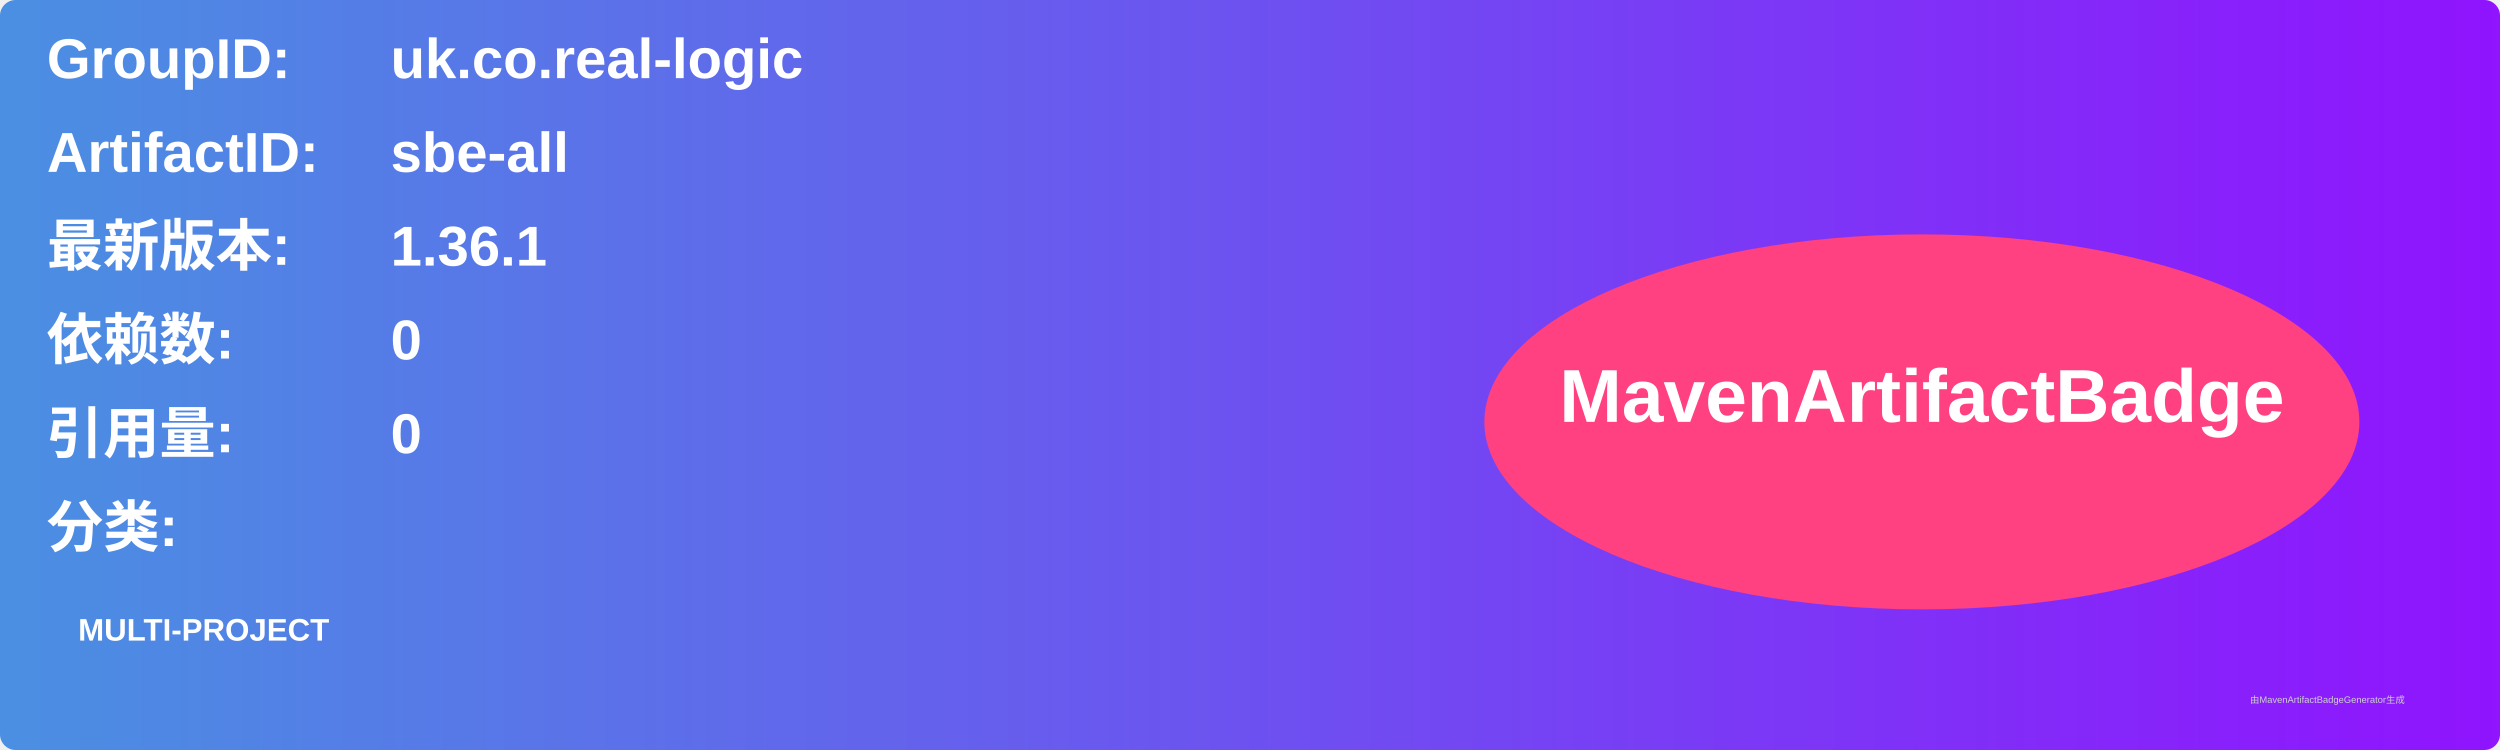
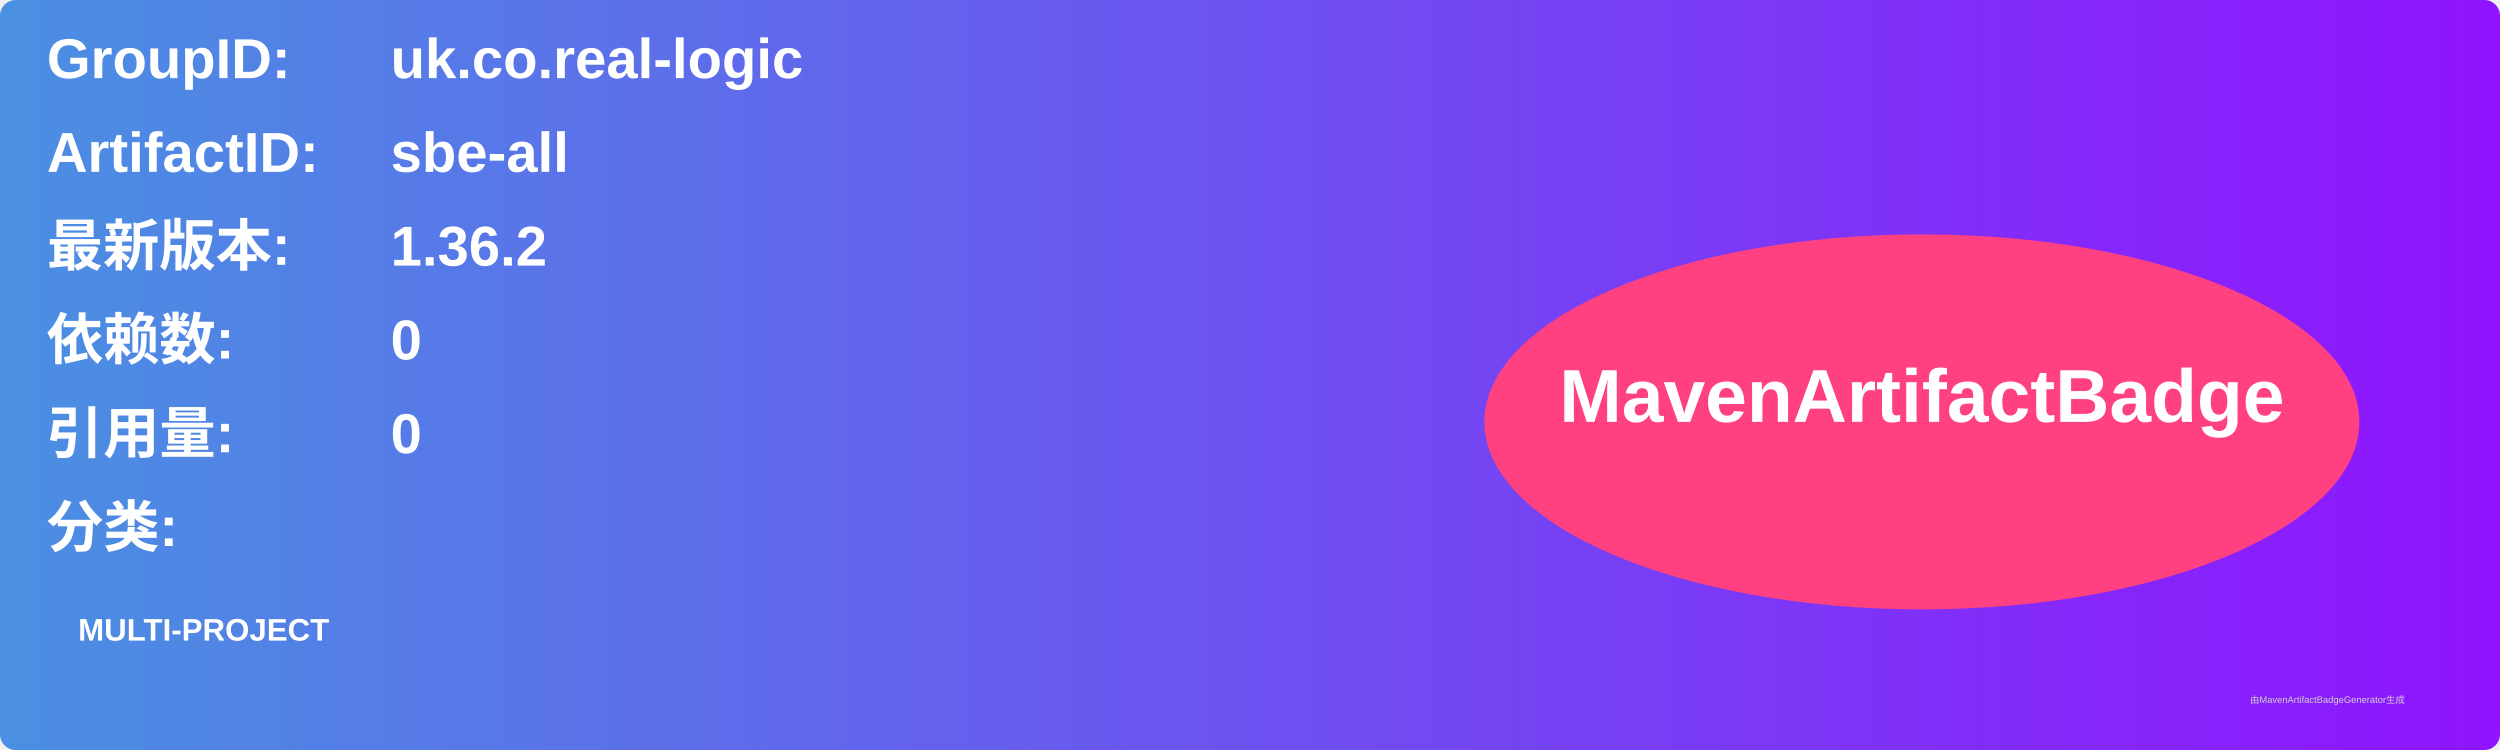
<svg xmlns="http://www.w3.org/2000/svg" width="800" height="240" viewBox="0 0 800 240">
  <linearGradient id="grad" x1="0%" y1="0%" x2="100%" y2="0%">
    <stop offset="0%" stop-color="#4a90e2" />
    <stop offset="100%" stop-color="#9013fe" />
  </linearGradient>
  <rect width="100%" height="100%" rx="5" ry="5" fill="url(#grad)" />
  <g transform="translate(15, 15)">
    <text x="0" y="10" font-family="Arial" font-size="18" fill="white" font-weight="bold" width="260">GroupID:</text>
    <text x="110" y="10" font-family="Arial" font-size="18" fill="white" font-weight="bold" width="460">uk.co.real-logic</text>
    <text x="0" y="40" font-family="Arial" font-size="18" fill="white" font-weight="bold" width="260">ArtifactID:</text>
    <text x="110" y="40" font-family="Arial" font-size="18" fill="white" font-weight="bold" width="460">sbe-all</text>
    <text x="0" y="70" font-family="Arial" font-size="18" fill="white" font-weight="bold">最新版本:</text>
    <text x="110" y="70" font-family="Arial" font-size="18" fill="white" font-weight="bold">
-       <tspan font-weight="bold">1.36.1</tspan>
+       <tspan font-weight="bold">1.36.2</tspan>
    </text>
    <text x="0" y="100" font-family="Arial" font-size="18" fill="white" font-weight="bold">依赖数: </text>
    <text x="110" y="100" font-family="Arial" font-size="18" fill="white">
      <tspan font-weight="bold">0</tspan>
    </text>
    <text x="0" y="130" font-family="Arial" font-size="18" fill="white" font-weight="bold">引用量: </text>
    <text x="110" y="130" font-family="Arial" font-size="18" fill="white">
      <tspan font-weight="bold">0</tspan>
    </text>
    <text x="0" y="160" font-family="Arial" font-size="18" fill="white" font-weight="bold">分类:</text>
    <text x="10" y="190" font-family="Arial" font-size="10" fill="white">
      <tspan font-weight="bold">MULTI-PROJECT</tspan>
    </text>
    <ellipse cx="600" cy="120" rx="140" ry="60" fill="#ff4081" />
    <text x="600" y="120" text-anchor="middle" font-family="Arial" font-size="24" fill="white" font-weight="bold">MavenArtifactBadge</text>
  </g>
  <text x="720" y="225" font-family="Arial" font-size="3" fill="#d0d0d0">由MavenArtifactBadgeGenerator生成</text>
</svg>
